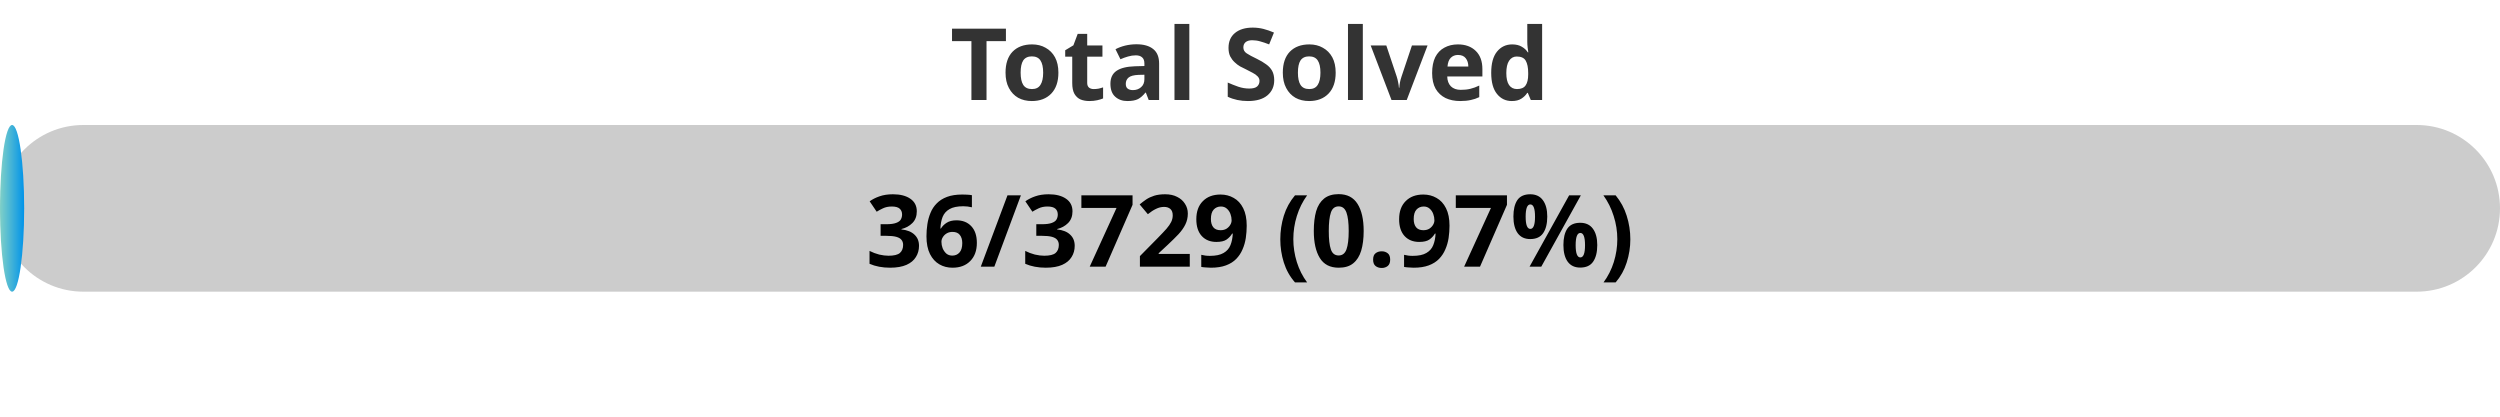
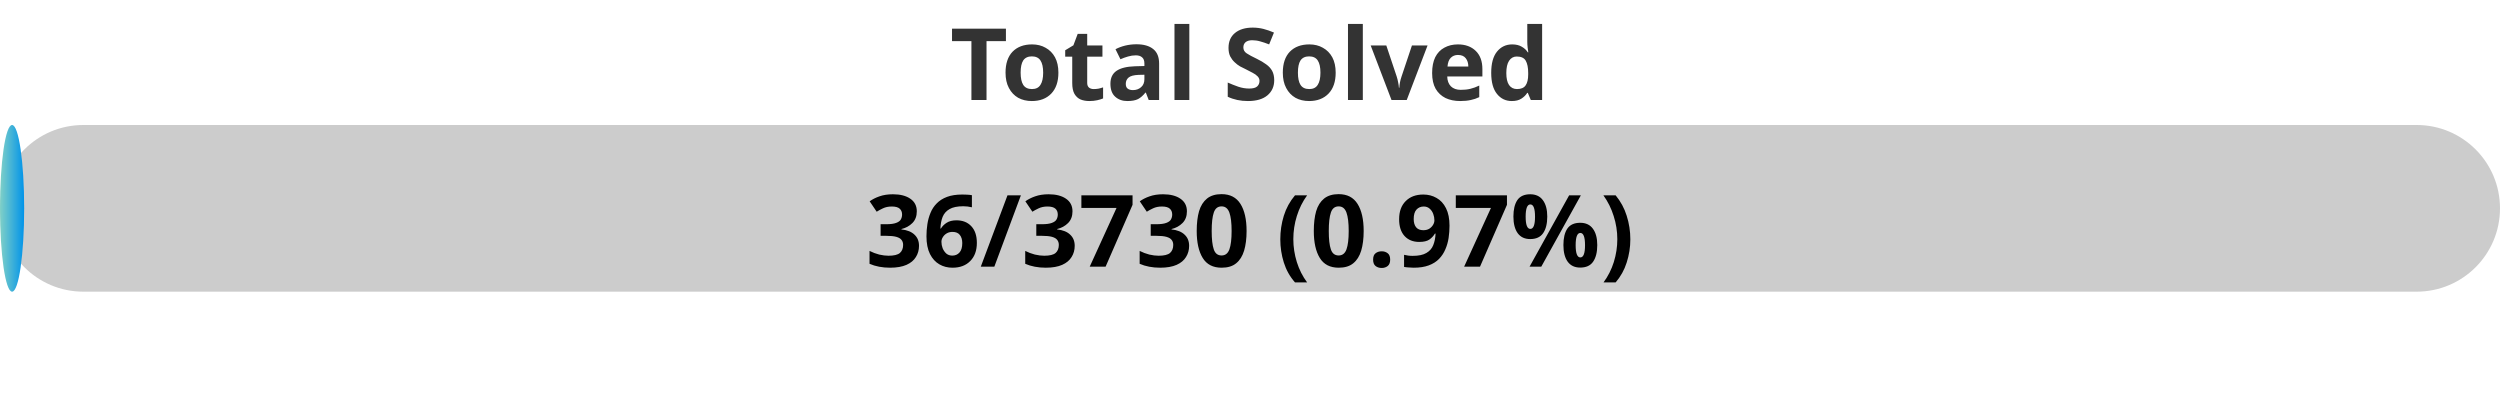
<svg xmlns="http://www.w3.org/2000/svg" width="300" height="50">
  <defs>
    <linearGradient id="gradient" x1="0%" y1="0%" x2="100%" y2="0%">
      <stop offset="0%" stop-color="#80D0C7" />
      <stop offset="100%" stop-color="#0093E9" />
    </linearGradient>
    <style>
            .progress-bar {
                fill: url(#gradient);
            }
            text {
                font-weight: bold;
                font-family: Verdana, Geneva, sans-serif;
            }
        </style>
  </defs>
  <rect x="0" y="15" width="300" height="20" rx="10" fill="#ccc" />
  <rect x="0" y="15" width="2.90" height="20" rx="10" class="progress-bar" />
  <text x="150" y="12" text-anchor="middle" font-size="12" fill="#333">Total Solved</text>
-   <text x="150" y="32" text-anchor="middle" font-size="12" fill="#000">36/3729 (0.97%)</text>
+   <text x="150" y="32" text-anchor="middle" font-size="12" fill="#000">36/3730 (0.97%)</text>
</svg>
